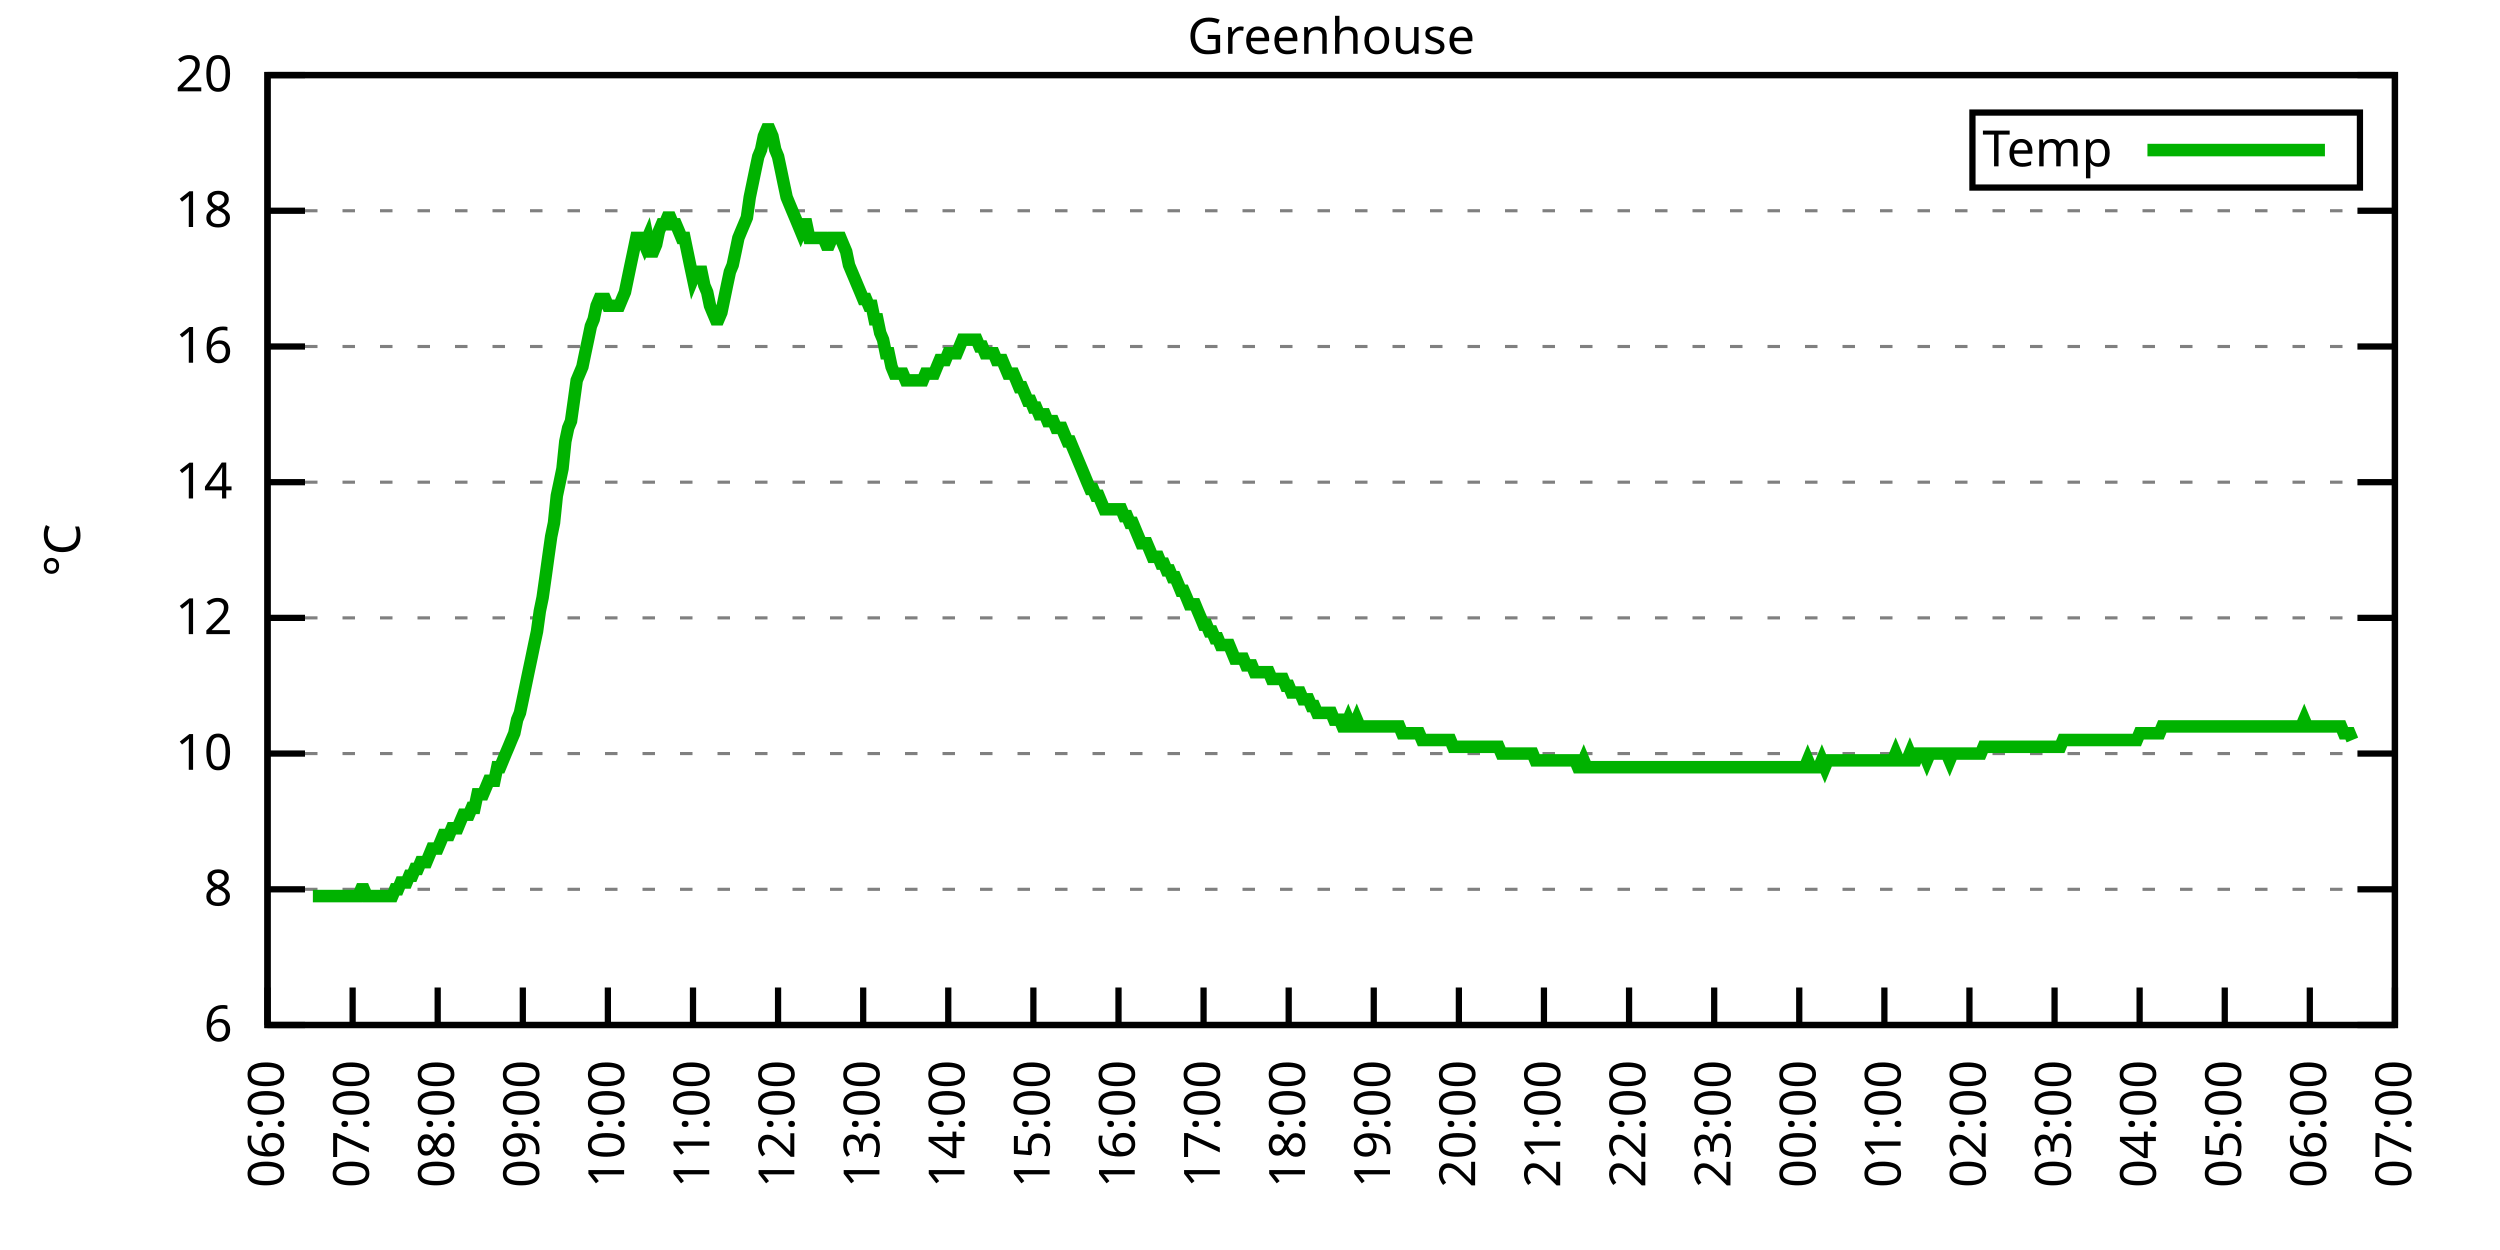
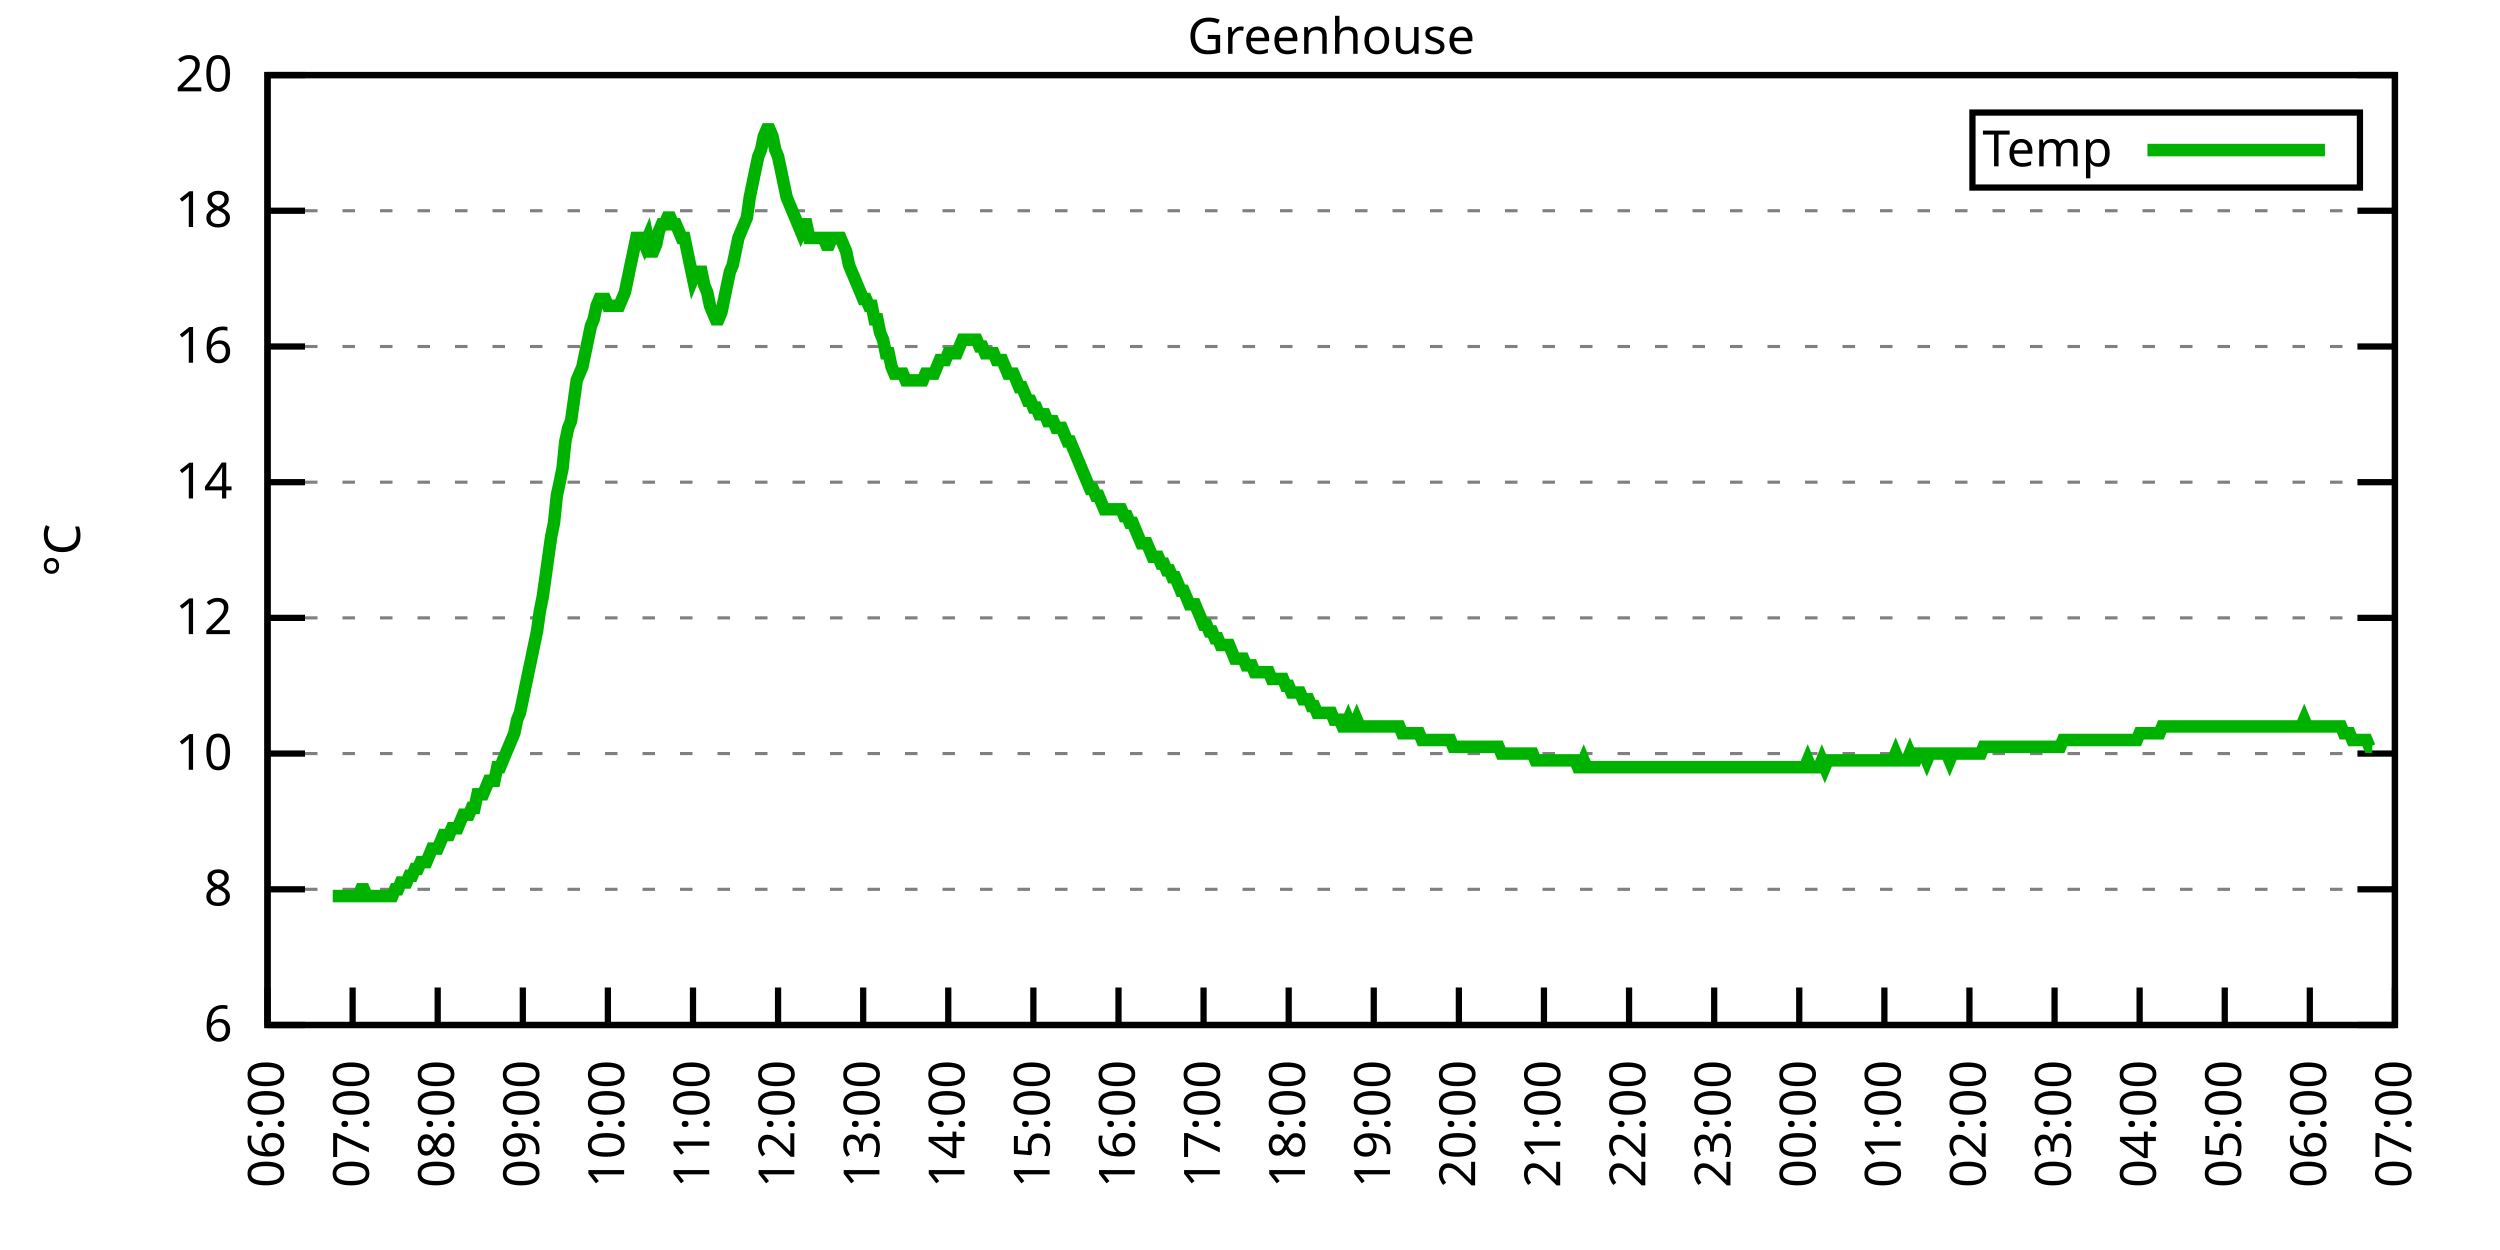
<svg xmlns="http://www.w3.org/2000/svg" xmlns:xlink="http://www.w3.org/1999/xlink" width="400" height="200" viewBox="0 0 400 200">
  <g id="gnuplot_canvas">
    <rect x="0" y="0" width="400" height="200" fill="none" />
    <defs>
      <circle id="gpDot" r="0.5" stroke-width="0.5" stroke="currentColor" />
      <path id="gpPt0" stroke-width="0.333" stroke="currentColor" d="M-1,0 h2 M0,-1 v2" />
      <path id="gpPt1" stroke-width="0.333" stroke="currentColor" d="M-1,-1 L1,1 M1,-1 L-1,1" />
      <path id="gpPt2" stroke-width="0.333" stroke="currentColor" d="M-1,0 L1,0 M0,-1 L0,1 M-1,-1 L1,1 M-1,1 L1,-1" />
      <rect id="gpPt3" stroke-width="0.333" stroke="currentColor" x="-1" y="-1" width="2" height="2" />
      <rect id="gpPt4" stroke-width="0.333" stroke="currentColor" fill="currentColor" x="-1" y="-1" width="2" height="2" />
      <circle id="gpPt5" stroke-width="0.333" stroke="currentColor" cx="0" cy="0" r="1" />
      <use xlink:href="#gpPt5" id="gpPt6" fill="currentColor" stroke="none" />
      <path id="gpPt7" stroke-width="0.333" stroke="currentColor" d="M0,-1.33 L-1.33,0.67 L1.33,0.67 z" />
      <use xlink:href="#gpPt7" id="gpPt8" fill="currentColor" stroke="none" />
      <use xlink:href="#gpPt7" id="gpPt9" stroke="currentColor" transform="rotate(180)" />
      <use xlink:href="#gpPt9" id="gpPt10" fill="currentColor" stroke="none" />
      <use xlink:href="#gpPt3" id="gpPt11" stroke="currentColor" transform="rotate(45)" />
      <use xlink:href="#gpPt11" id="gpPt12" fill="currentColor" stroke="none" />
      <path id="gpPt13" stroke-width="0.333" stroke="currentColor" d="M0,1.330 L1.265,0.411 L0.782,-1.067 L-0.782,-1.076 L-1.265,0.411 z" />
      <use xlink:href="#gpPt13" id="gpPt14" fill="currentColor" stroke="none" />
      <filter id="textbox" filterUnits="objectBoundingBox" x="0" y="0" height="1" width="1">
        <feFlood flood-color="white" flood-opacity="1" result="bgnd" />
        <feComposite in="SourceGraphic" in2="bgnd" operator="atop" />
      </filter>
      <filter id="greybox" filterUnits="objectBoundingBox" x="0" y="0" height="1" width="1">
        <feFlood flood-color="lightgrey" flood-opacity="1" result="grey" />
        <feComposite in="SourceGraphic" in2="grey" operator="atop" />
      </filter>
    </defs>
    <g fill="none" color="white" stroke="currentColor" stroke-width="1.00" stroke-linecap="butt" stroke-linejoin="miter">
</g>
    <g fill="none" color="black" stroke="currentColor" stroke-width="1.00" stroke-linecap="butt" stroke-linejoin="miter">
      <g stroke="none" shape-rendering="crispEdges">
        <polygon fill="rgb(255, 255, 255)" points="42.80,164.00 383.18,164.00 383.18,12.02 42.80,12.02 " />
      </g>
    </g>
    <g fill="none" color="black" stroke="currentColor" stroke-width="1.00" stroke-linecap="butt" stroke-linejoin="miter">
</g>
    <g fill="none" color="black" stroke="black" stroke-width="0.50" stroke-linecap="butt" stroke-linejoin="miter">
</g>
    <g fill="none" color="gray" stroke="currentColor" stroke-width="0.50" stroke-linecap="butt" stroke-linejoin="miter">
      <path stroke="gray" stroke-dasharray="2,4" class="gridline" d="M42.80,164.00 L383.19,164.00  " />
    </g>
    <g fill="none" color="gray" stroke="gray" stroke-width="1.00" stroke-linecap="butt" stroke-linejoin="miter">
</g>
    <g fill="none" color="black" stroke="currentColor" stroke-width="1.00" stroke-linecap="butt" stroke-linejoin="miter">
      <path stroke="black" d="M42.80,164.00 L48.80,164.00 M383.19,164.00 L377.19,164.00  " />
      <g transform="translate(37.20,166.60)" stroke="none" fill="black" font-family="Sans" font-size="8.00" text-anchor="end">
        <text>
          <tspan font-family="Sans"> 6</tspan>
        </text>
      </g>
    </g>
    <g fill="none" color="black" stroke="currentColor" stroke-width="1.00" stroke-linecap="butt" stroke-linejoin="miter">
</g>
    <g fill="none" color="black" stroke="black" stroke-width="0.50" stroke-linecap="butt" stroke-linejoin="miter">
</g>
    <g fill="none" color="gray" stroke="currentColor" stroke-width="0.50" stroke-linecap="butt" stroke-linejoin="miter">
      <path stroke="gray" stroke-dasharray="2,4" class="gridline" d="M42.80,142.29 L383.19,142.29  " />
    </g>
    <g fill="none" color="gray" stroke="gray" stroke-width="1.00" stroke-linecap="butt" stroke-linejoin="miter">
</g>
    <g fill="none" color="black" stroke="currentColor" stroke-width="1.00" stroke-linecap="butt" stroke-linejoin="miter">
      <path stroke="black" d="M42.80,142.29 L48.80,142.29 M383.19,142.29 L377.19,142.29  " />
      <g transform="translate(37.20,144.89)" stroke="none" fill="black" font-family="Sans" font-size="8.00" text-anchor="end">
        <text>
          <tspan font-family="Sans"> 8</tspan>
        </text>
      </g>
    </g>
    <g fill="none" color="black" stroke="currentColor" stroke-width="1.00" stroke-linecap="butt" stroke-linejoin="miter">
</g>
    <g fill="none" color="black" stroke="black" stroke-width="0.50" stroke-linecap="butt" stroke-linejoin="miter">
</g>
    <g fill="none" color="gray" stroke="currentColor" stroke-width="0.50" stroke-linecap="butt" stroke-linejoin="miter">
      <path stroke="gray" stroke-dasharray="2,4" class="gridline" d="M42.80,120.57 L383.19,120.57  " />
    </g>
    <g fill="none" color="gray" stroke="gray" stroke-width="1.00" stroke-linecap="butt" stroke-linejoin="miter">
</g>
    <g fill="none" color="black" stroke="currentColor" stroke-width="1.00" stroke-linecap="butt" stroke-linejoin="miter">
      <path stroke="black" d="M42.80,120.57 L48.80,120.57 M383.19,120.57 L377.19,120.57  " />
      <g transform="translate(37.20,123.17)" stroke="none" fill="black" font-family="Sans" font-size="8.00" text-anchor="end">
        <text>
          <tspan font-family="Sans"> 10</tspan>
        </text>
      </g>
    </g>
    <g fill="none" color="black" stroke="currentColor" stroke-width="1.00" stroke-linecap="butt" stroke-linejoin="miter">
</g>
    <g fill="none" color="black" stroke="black" stroke-width="0.50" stroke-linecap="butt" stroke-linejoin="miter">
</g>
    <g fill="none" color="gray" stroke="currentColor" stroke-width="0.50" stroke-linecap="butt" stroke-linejoin="miter">
      <path stroke="gray" stroke-dasharray="2,4" class="gridline" d="M42.80,98.86 L383.19,98.86  " />
    </g>
    <g fill="none" color="gray" stroke="gray" stroke-width="1.00" stroke-linecap="butt" stroke-linejoin="miter">
</g>
    <g fill="none" color="black" stroke="currentColor" stroke-width="1.00" stroke-linecap="butt" stroke-linejoin="miter">
      <path stroke="black" d="M42.80,98.86 L48.80,98.86 M383.19,98.86 L377.19,98.86  " />
      <g transform="translate(37.20,101.46)" stroke="none" fill="black" font-family="Sans" font-size="8.00" text-anchor="end">
        <text>
          <tspan font-family="Sans"> 12</tspan>
        </text>
      </g>
    </g>
    <g fill="none" color="black" stroke="currentColor" stroke-width="1.00" stroke-linecap="butt" stroke-linejoin="miter">
</g>
    <g fill="none" color="black" stroke="black" stroke-width="0.50" stroke-linecap="butt" stroke-linejoin="miter">
</g>
    <g fill="none" color="gray" stroke="currentColor" stroke-width="0.50" stroke-linecap="butt" stroke-linejoin="miter">
      <path stroke="gray" stroke-dasharray="2,4" class="gridline" d="M42.80,77.15 L383.19,77.15  " />
    </g>
    <g fill="none" color="gray" stroke="gray" stroke-width="1.00" stroke-linecap="butt" stroke-linejoin="miter">
</g>
    <g fill="none" color="black" stroke="currentColor" stroke-width="1.00" stroke-linecap="butt" stroke-linejoin="miter">
      <path stroke="black" d="M42.80,77.15 L48.80,77.15 M383.19,77.15 L377.19,77.15  " />
      <g transform="translate(37.20,79.75)" stroke="none" fill="black" font-family="Sans" font-size="8.00" text-anchor="end">
        <text>
          <tspan font-family="Sans"> 14</tspan>
        </text>
      </g>
    </g>
    <g fill="none" color="black" stroke="currentColor" stroke-width="1.00" stroke-linecap="butt" stroke-linejoin="miter">
</g>
    <g fill="none" color="black" stroke="black" stroke-width="0.50" stroke-linecap="butt" stroke-linejoin="miter">
</g>
    <g fill="none" color="gray" stroke="currentColor" stroke-width="0.50" stroke-linecap="butt" stroke-linejoin="miter">
      <path stroke="gray" stroke-dasharray="2,4" class="gridline" d="M42.80,55.44 L383.19,55.44  " />
    </g>
    <g fill="none" color="gray" stroke="gray" stroke-width="1.00" stroke-linecap="butt" stroke-linejoin="miter">
</g>
    <g fill="none" color="black" stroke="currentColor" stroke-width="1.00" stroke-linecap="butt" stroke-linejoin="miter">
      <path stroke="black" d="M42.80,55.44 L48.80,55.44 M383.19,55.44 L377.19,55.44  " />
      <g transform="translate(37.20,58.04)" stroke="none" fill="black" font-family="Sans" font-size="8.00" text-anchor="end">
        <text>
          <tspan font-family="Sans"> 16</tspan>
        </text>
      </g>
    </g>
    <g fill="none" color="black" stroke="currentColor" stroke-width="1.00" stroke-linecap="butt" stroke-linejoin="miter">
</g>
    <g fill="none" color="black" stroke="black" stroke-width="0.50" stroke-linecap="butt" stroke-linejoin="miter">
</g>
    <g fill="none" color="gray" stroke="currentColor" stroke-width="0.50" stroke-linecap="butt" stroke-linejoin="miter">
      <path stroke="gray" stroke-dasharray="2,4" class="gridline" d="M42.80,33.72 L383.19,33.72  " />
    </g>
    <g fill="none" color="gray" stroke="gray" stroke-width="1.00" stroke-linecap="butt" stroke-linejoin="miter">
</g>
    <g fill="none" color="black" stroke="currentColor" stroke-width="1.00" stroke-linecap="butt" stroke-linejoin="miter">
      <path stroke="black" d="M42.80,33.72 L48.80,33.72 M383.19,33.72 L377.19,33.72  " />
      <g transform="translate(37.20,36.32)" stroke="none" fill="black" font-family="Sans" font-size="8.00" text-anchor="end">
        <text>
          <tspan font-family="Sans"> 18</tspan>
        </text>
      </g>
    </g>
    <g fill="none" color="black" stroke="currentColor" stroke-width="1.00" stroke-linecap="butt" stroke-linejoin="miter">
</g>
    <g fill="none" color="black" stroke="black" stroke-width="0.50" stroke-linecap="butt" stroke-linejoin="miter">
</g>
    <g fill="none" color="gray" stroke="currentColor" stroke-width="0.50" stroke-linecap="butt" stroke-linejoin="miter">
      <path stroke="gray" stroke-dasharray="2,4" class="gridline" d="M42.80,12.01 L383.19,12.01  " />
    </g>
    <g fill="none" color="gray" stroke="gray" stroke-width="1.00" stroke-linecap="butt" stroke-linejoin="miter">
</g>
    <g fill="none" color="black" stroke="currentColor" stroke-width="1.00" stroke-linecap="butt" stroke-linejoin="miter">
      <path stroke="black" d="M42.80,12.01 L48.80,12.01 M383.19,12.01 L377.19,12.01  " />
      <g transform="translate(37.20,14.61)" stroke="none" fill="black" font-family="Sans" font-size="8.00" text-anchor="end">
        <text>
          <tspan font-family="Sans"> 20</tspan>
        </text>
      </g>
    </g>
    <g fill="none" color="black" stroke="currentColor" stroke-width="1.00" stroke-linecap="butt" stroke-linejoin="miter">
      <path stroke="black" d="M42.80,164.00 L42.80,158.00  " />
      <g transform="translate(45.40,169.60) rotate(270.00)" stroke="none" fill="black" font-family="Sans" font-size="8.00" text-anchor="end">
        <text>
          <tspan font-family="Sans">06:00</tspan>
        </text>
      </g>
    </g>
    <g fill="none" color="black" stroke="currentColor" stroke-width="1.00" stroke-linecap="butt" stroke-linejoin="miter">
      <path stroke="black" d="M56.42,164.00 L56.42,158.00  " />
      <g transform="translate(59.02,169.60) rotate(270.00)" stroke="none" fill="black" font-family="Sans" font-size="8.00" text-anchor="end">
        <text>
          <tspan font-family="Sans">07:00</tspan>
        </text>
      </g>
    </g>
    <g fill="none" color="black" stroke="currentColor" stroke-width="1.00" stroke-linecap="butt" stroke-linejoin="miter">
      <path stroke="black" d="M70.03,164.00 L70.03,158.00  " />
      <g transform="translate(72.63,169.60) rotate(270.00)" stroke="none" fill="black" font-family="Sans" font-size="8.00" text-anchor="end">
        <text>
          <tspan font-family="Sans">08:00</tspan>
        </text>
      </g>
    </g>
    <g fill="none" color="black" stroke="currentColor" stroke-width="1.00" stroke-linecap="butt" stroke-linejoin="miter">
      <path stroke="black" d="M83.65,164.00 L83.65,158.00  " />
      <g transform="translate(86.25,169.60) rotate(270.00)" stroke="none" fill="black" font-family="Sans" font-size="8.00" text-anchor="end">
        <text>
          <tspan font-family="Sans">09:00</tspan>
        </text>
      </g>
    </g>
    <g fill="none" color="black" stroke="currentColor" stroke-width="1.00" stroke-linecap="butt" stroke-linejoin="miter">
      <path stroke="black" d="M97.26,164.00 L97.26,158.00  " />
      <g transform="translate(99.86,169.60) rotate(270.00)" stroke="none" fill="black" font-family="Sans" font-size="8.00" text-anchor="end">
        <text>
          <tspan font-family="Sans">10:00</tspan>
        </text>
      </g>
    </g>
    <g fill="none" color="black" stroke="currentColor" stroke-width="1.00" stroke-linecap="butt" stroke-linejoin="miter">
      <path stroke="black" d="M110.88,164.00 L110.88,158.00  " />
      <g transform="translate(113.48,169.60) rotate(270.00)" stroke="none" fill="black" font-family="Sans" font-size="8.00" text-anchor="end">
        <text>
          <tspan font-family="Sans">11:00</tspan>
        </text>
      </g>
    </g>
    <g fill="none" color="black" stroke="currentColor" stroke-width="1.00" stroke-linecap="butt" stroke-linejoin="miter">
      <path stroke="black" d="M124.49,164.00 L124.49,158.00  " />
      <g transform="translate(127.09,169.60) rotate(270.00)" stroke="none" fill="black" font-family="Sans" font-size="8.00" text-anchor="end">
        <text>
          <tspan font-family="Sans">12:00</tspan>
        </text>
      </g>
    </g>
    <g fill="none" color="black" stroke="currentColor" stroke-width="1.00" stroke-linecap="butt" stroke-linejoin="miter">
      <path stroke="black" d="M138.11,164.00 L138.11,158.00  " />
      <g transform="translate(140.71,169.60) rotate(270.00)" stroke="none" fill="black" font-family="Sans" font-size="8.00" text-anchor="end">
        <text>
          <tspan font-family="Sans">13:00</tspan>
        </text>
      </g>
    </g>
    <g fill="none" color="black" stroke="currentColor" stroke-width="1.00" stroke-linecap="butt" stroke-linejoin="miter">
      <path stroke="black" d="M151.72,164.00 L151.72,158.00  " />
      <g transform="translate(154.32,169.60) rotate(270.00)" stroke="none" fill="black" font-family="Sans" font-size="8.00" text-anchor="end">
        <text>
          <tspan font-family="Sans">14:00</tspan>
        </text>
      </g>
    </g>
    <g fill="none" color="black" stroke="currentColor" stroke-width="1.00" stroke-linecap="butt" stroke-linejoin="miter">
      <path stroke="black" d="M165.34,164.00 L165.34,158.00  " />
      <g transform="translate(167.94,169.60) rotate(270.00)" stroke="none" fill="black" font-family="Sans" font-size="8.00" text-anchor="end">
        <text>
          <tspan font-family="Sans">15:00</tspan>
        </text>
      </g>
    </g>
    <g fill="none" color="black" stroke="currentColor" stroke-width="1.00" stroke-linecap="butt" stroke-linejoin="miter">
      <path stroke="black" d="M178.96,164.00 L178.96,158.00  " />
      <g transform="translate(181.56,169.60) rotate(270.00)" stroke="none" fill="black" font-family="Sans" font-size="8.00" text-anchor="end">
        <text>
          <tspan font-family="Sans">16:00</tspan>
        </text>
      </g>
    </g>
    <g fill="none" color="black" stroke="currentColor" stroke-width="1.00" stroke-linecap="butt" stroke-linejoin="miter">
      <path stroke="black" d="M192.57,164.00 L192.57,158.00  " />
      <g transform="translate(195.17,169.60) rotate(270.00)" stroke="none" fill="black" font-family="Sans" font-size="8.00" text-anchor="end">
        <text>
          <tspan font-family="Sans">17:00</tspan>
        </text>
      </g>
    </g>
    <g fill="none" color="black" stroke="currentColor" stroke-width="1.00" stroke-linecap="butt" stroke-linejoin="miter">
      <path stroke="black" d="M206.19,164.00 L206.19,158.00  " />
      <g transform="translate(208.79,169.60) rotate(270.00)" stroke="none" fill="black" font-family="Sans" font-size="8.00" text-anchor="end">
        <text>
          <tspan font-family="Sans">18:00</tspan>
        </text>
      </g>
    </g>
    <g fill="none" color="black" stroke="currentColor" stroke-width="1.00" stroke-linecap="butt" stroke-linejoin="miter">
      <path stroke="black" d="M219.80,164.00 L219.80,158.00  " />
      <g transform="translate(222.40,169.60) rotate(270.00)" stroke="none" fill="black" font-family="Sans" font-size="8.00" text-anchor="end">
        <text>
          <tspan font-family="Sans">19:00</tspan>
        </text>
      </g>
    </g>
    <g fill="none" color="black" stroke="currentColor" stroke-width="1.00" stroke-linecap="butt" stroke-linejoin="miter">
      <path stroke="black" d="M233.42,164.00 L233.42,158.00  " />
      <g transform="translate(236.02,169.60) rotate(270.00)" stroke="none" fill="black" font-family="Sans" font-size="8.00" text-anchor="end">
        <text>
          <tspan font-family="Sans">20:00</tspan>
        </text>
      </g>
    </g>
    <g fill="none" color="black" stroke="currentColor" stroke-width="1.00" stroke-linecap="butt" stroke-linejoin="miter">
      <path stroke="black" d="M247.03,164.00 L247.03,158.00  " />
      <g transform="translate(249.63,169.60) rotate(270.00)" stroke="none" fill="black" font-family="Sans" font-size="8.00" text-anchor="end">
        <text>
          <tspan font-family="Sans">21:00</tspan>
        </text>
      </g>
    </g>
    <g fill="none" color="black" stroke="currentColor" stroke-width="1.00" stroke-linecap="butt" stroke-linejoin="miter">
      <path stroke="black" d="M260.65,164.00 L260.65,158.00  " />
      <g transform="translate(263.25,169.60) rotate(270.00)" stroke="none" fill="black" font-family="Sans" font-size="8.00" text-anchor="end">
        <text>
          <tspan font-family="Sans">22:00</tspan>
        </text>
      </g>
    </g>
    <g fill="none" color="black" stroke="currentColor" stroke-width="1.00" stroke-linecap="butt" stroke-linejoin="miter">
      <path stroke="black" d="M274.27,164.00 L274.27,158.00  " />
      <g transform="translate(276.87,169.60) rotate(270.00)" stroke="none" fill="black" font-family="Sans" font-size="8.00" text-anchor="end">
        <text>
          <tspan font-family="Sans">23:00</tspan>
        </text>
      </g>
    </g>
    <g fill="none" color="black" stroke="currentColor" stroke-width="1.00" stroke-linecap="butt" stroke-linejoin="miter">
      <path stroke="black" d="M287.88,164.00 L287.88,158.00  " />
      <g transform="translate(290.48,169.60) rotate(270.00)" stroke="none" fill="black" font-family="Sans" font-size="8.00" text-anchor="end">
        <text>
          <tspan font-family="Sans">00:00</tspan>
        </text>
      </g>
    </g>
    <g fill="none" color="black" stroke="currentColor" stroke-width="1.00" stroke-linecap="butt" stroke-linejoin="miter">
      <path stroke="black" d="M301.50,164.00 L301.50,158.00  " />
      <g transform="translate(304.10,169.60) rotate(270.00)" stroke="none" fill="black" font-family="Sans" font-size="8.00" text-anchor="end">
        <text>
          <tspan font-family="Sans">01:00</tspan>
        </text>
      </g>
    </g>
    <g fill="none" color="black" stroke="currentColor" stroke-width="1.00" stroke-linecap="butt" stroke-linejoin="miter">
      <path stroke="black" d="M315.11,164.00 L315.11,158.00  " />
      <g transform="translate(317.71,169.60) rotate(270.00)" stroke="none" fill="black" font-family="Sans" font-size="8.00" text-anchor="end">
        <text>
          <tspan font-family="Sans">02:00</tspan>
        </text>
      </g>
    </g>
    <g fill="none" color="black" stroke="currentColor" stroke-width="1.00" stroke-linecap="butt" stroke-linejoin="miter">
      <path stroke="black" d="M328.73,164.00 L328.73,158.00  " />
      <g transform="translate(331.33,169.60) rotate(270.00)" stroke="none" fill="black" font-family="Sans" font-size="8.00" text-anchor="end">
        <text>
          <tspan font-family="Sans">03:00</tspan>
        </text>
      </g>
    </g>
    <g fill="none" color="black" stroke="currentColor" stroke-width="1.00" stroke-linecap="butt" stroke-linejoin="miter">
      <path stroke="black" d="M342.34,164.00 L342.34,158.00  " />
      <g transform="translate(344.94,169.60) rotate(270.00)" stroke="none" fill="black" font-family="Sans" font-size="8.00" text-anchor="end">
        <text>
          <tspan font-family="Sans">04:00</tspan>
        </text>
      </g>
    </g>
    <g fill="none" color="black" stroke="currentColor" stroke-width="1.00" stroke-linecap="butt" stroke-linejoin="miter">
      <path stroke="black" d="M355.96,164.00 L355.96,158.00  " />
      <g transform="translate(358.56,169.60) rotate(270.00)" stroke="none" fill="black" font-family="Sans" font-size="8.00" text-anchor="end">
        <text>
          <tspan font-family="Sans">05:00</tspan>
        </text>
      </g>
    </g>
    <g fill="none" color="black" stroke="currentColor" stroke-width="1.00" stroke-linecap="butt" stroke-linejoin="miter">
      <path stroke="black" d="M369.57,164.00 L369.57,158.00  " />
      <g transform="translate(372.17,169.60) rotate(270.00)" stroke="none" fill="black" font-family="Sans" font-size="8.00" text-anchor="end">
        <text>
          <tspan font-family="Sans">06:00</tspan>
        </text>
      </g>
    </g>
    <g fill="none" color="black" stroke="currentColor" stroke-width="1.00" stroke-linecap="butt" stroke-linejoin="miter">
      <path stroke="black" d="M383.19,164.00 L383.19,158.00  " />
      <g transform="translate(385.79,169.60) rotate(270.00)" stroke="none" fill="black" font-family="Sans" font-size="8.00" text-anchor="end">
        <text>
          <tspan font-family="Sans">07:00</tspan>
        </text>
      </g>
    </g>
    <g fill="none" color="black" stroke="currentColor" stroke-width="1.00" stroke-linecap="butt" stroke-linejoin="miter">
</g>
    <g fill="none" color="black" stroke="currentColor" stroke-width="1.00" stroke-linecap="butt" stroke-linejoin="miter">
      <path stroke="black" d="M42.80,12.01 L42.80,164.00 L383.19,164.00 L383.19,12.01 L42.80,12.01 Z  " />
    </g>
    <g fill="none" color="black" stroke="currentColor" stroke-width="1.00" stroke-linecap="butt" stroke-linejoin="miter">
</g>
    <g fill="none" color="black" stroke="currentColor" stroke-width="1.00" stroke-linecap="butt" stroke-linejoin="miter">
      <path stroke="black" d="M315.59,30.01 L315.59,18.01 L377.59,18.01 L377.59,30.01 L315.59,30.01 Z  " />
    </g>
    <g id="Greenhouse_plot_1">
      <g fill="none" color="white" stroke="black" stroke-width="2.00" stroke-linecap="butt" stroke-linejoin="miter">
</g>
      <g fill="none" color="black" stroke="currentColor" stroke-width="2.00" stroke-linecap="butt" stroke-linejoin="miter">
        <g transform="translate(337.99,26.61)" stroke="none" fill="black" font-family="Sans" font-size="8.00" text-anchor="end">
          <text>
            <tspan font-family="Sans">Temp</tspan>
          </text>
        </g>
      </g>
      <g fill="none" color="black" stroke="currentColor" stroke-width="2.00" stroke-linecap="butt" stroke-linejoin="miter">
-         <path stroke="rgb(  0, 178,   0)" d="M343.59,24.01 L371.99,24.01 M50.06,143.37 L50.52,143.37 L50.97,143.37 L51.42,143.37 L51.88,143.37 L52.33,143.37   L52.78,143.37 L53.24,143.37 L53.69,143.37 L54.15,143.37 L54.60,143.37 L55.05,143.37 L55.51,143.37 L55.96,143.37   L56.42,143.37 L56.87,143.37 L57.32,143.37 L57.78,142.29 L58.23,142.29 L58.68,143.37 L59.14,143.37 L59.59,143.37   L60.05,143.37 L60.50,143.37 L60.95,143.37 L61.41,143.37 L61.86,143.37 L62.32,143.37 L62.77,143.37 L63.22,142.29   L63.68,142.29 L64.13,141.20 L64.58,141.20 L65.04,141.20 L65.49,140.12 L65.95,140.12 L66.40,139.03 L66.85,139.03   L67.31,137.94 L67.76,137.94 L68.22,137.94 L68.67,136.86 L69.12,135.77 L69.58,135.77 L70.03,135.77 L70.49,134.69   L70.94,133.60 L71.39,133.60 L71.85,133.60 L72.30,132.52 L72.75,132.52 L73.21,132.52 L73.66,131.43 L74.12,130.35   L74.57,130.35 L75.02,130.35 L75.48,129.26 L75.93,129.26 L76.39,127.09 L76.84,127.09 L77.29,127.09 L77.75,126.00   L78.20,124.92 L78.65,124.92 L79.11,124.92 L79.56,122.75 L80.02,122.75 L80.47,121.66 L80.92,120.57 L81.38,119.49   L81.83,118.40 L82.29,117.32 L82.74,115.15 L83.19,114.06 L83.65,111.89 L84.10,109.72 L84.55,107.55 L85.01,105.38   L85.46,103.20 L85.92,101.03 L86.37,97.78 L86.82,95.60 L87.28,92.35 L87.73,89.09 L88.19,85.83 L88.64,83.66   L89.09,79.32 L89.55,77.15 L90.00,74.98 L90.45,70.63 L90.91,68.46 L91.36,67.38 L91.82,64.12 L92.27,60.86   L92.72,59.78 L93.18,58.69 L93.63,56.52 L94.09,54.35 L94.54,52.18 L94.99,51.09 L95.45,48.92 L95.90,47.84   L96.35,47.84 L96.81,47.84 L97.26,48.92 L97.72,48.92 L98.17,48.92 L98.62,48.92 L99.08,48.92 L99.53,47.84   L99.99,46.75 L100.44,44.58 L100.89,42.41 L101.35,40.24 L101.80,38.07 L102.25,38.07 L102.71,38.07 L103.16,39.15   L103.62,38.07 L104.07,40.24 L104.52,40.24 L104.98,39.15 L105.43,36.98 L105.89,35.89 L106.34,35.89 L106.79,34.81   L107.25,34.81 L107.70,35.89 L108.15,35.89 L108.61,36.98 L109.06,38.07 L109.52,38.07 L109.97,40.24 L110.42,42.41   L110.88,44.58 L111.33,43.49 L111.79,43.49 L112.24,43.49 L112.69,45.66 L113.15,46.75 L113.60,48.92 L114.05,50.01   L114.51,51.09 L114.96,51.09 L115.42,50.01 L115.87,47.84 L116.32,45.66 L116.78,43.49 L117.23,42.41 L117.69,40.24   L118.14,38.07 L118.59,36.98 L119.05,35.89 L119.50,34.81 L119.96,31.55 L120.41,29.38 L120.86,27.21 L121.32,25.04   L121.77,23.95 L122.22,21.78 L122.68,20.70 L123.13,20.70 L123.59,21.78 L124.04,23.95 L124.49,25.04 L124.95,27.21   L125.40,29.38 L125.86,31.55 L126.31,32.64 L126.76,33.72 L127.22,34.81 L127.67,35.89 L128.12,36.98 L128.58,35.89   L129.03,35.89 L129.49,38.07 L129.94,38.07 L130.39,38.07 L130.85,38.07 L131.30,38.07 L131.76,38.07 L132.21,39.15   L132.66,39.15 L133.12,38.07 L133.57,38.07 L134.02,38.07 L134.48,38.07 L134.93,39.15 L135.39,40.24 L135.84,42.41   L136.29,43.49 L136.75,44.58 L137.20,45.66 L137.66,46.75 L138.11,47.84 L138.56,47.84 L139.02,48.92 L139.47,48.92   L139.92,51.09 L140.38,51.09 L140.83,53.26 L141.29,54.35 L141.74,56.52 L142.19,56.52 L142.65,58.69 L143.10,59.78   L143.56,59.78 L144.01,59.78 L144.46,59.78 L144.92,60.86 L145.37,60.86 L145.82,60.86 L146.28,60.86 L146.73,60.86   L147.19,60.86 L147.64,60.86 L148.09,59.78 L148.55,59.78 L149.00,59.78 L149.46,59.78 L149.91,58.69 L150.36,57.61   L150.82,57.61 L151.27,57.61 L151.72,56.52 L152.18,56.52 L152.63,56.52 L153.09,56.52 L153.54,55.44 L153.99,54.35   L154.45,54.35 L154.90,54.35 L155.36,54.35 L155.81,54.35 L156.26,54.35 L156.72,55.44 L157.17,55.44 L157.62,56.52   L158.08,56.52 L158.53,56.52 L158.99,56.52 L159.44,57.61 L159.89,57.61 L160.35,57.61 L160.80,58.69 L161.26,59.78   L161.71,59.78 L162.16,59.78 L162.62,60.86 L163.07,61.95 L163.52,61.95 L163.98,63.04 L164.43,64.12 L164.89,64.12   L165.34,65.21 L165.79,65.21 L166.25,66.29 L166.70,66.29 L167.16,66.29 L167.61,67.38 L168.06,67.38 L168.52,67.38   L168.97,68.46 L169.43,68.46 L169.88,68.46 L170.33,69.55 L170.79,70.63 L171.24,70.63 L171.69,71.72 L172.15,72.81   L172.60,73.89 L173.06,74.98 L173.51,76.06 L173.96,77.15 L174.42,78.23 L174.87,78.23 L175.33,79.32 L175.78,79.32   L176.23,80.41 L176.69,81.49 L177.14,81.49 L177.59,81.49 L178.05,81.49 L178.50,81.49 L178.96,81.49 L179.41,81.49   L179.86,82.58 L180.32,82.58 L180.77,83.66 L181.23,83.66 L181.68,84.75 L182.13,85.83 L182.59,86.92 L183.04,86.92   L183.49,86.92 L183.95,88.00 L184.40,89.09 L184.86,89.09 L185.31,89.09 L185.76,90.18 L186.22,90.18 L186.67,91.26   L187.13,91.26 L187.58,92.35 L188.03,92.35 L188.49,93.43 L188.94,94.52 L189.39,94.52 L189.85,95.60 L190.30,96.69   L190.76,96.69 L191.21,96.69 L191.66,97.78 L192.12,98.86 L192.57,99.95 L193.03,99.95 L193.48,101.03 L193.93,101.03   L194.39,102.12 L194.84,102.12 L195.29,103.20 L195.75,103.20 L196.20,103.20 L196.66,103.20 L197.11,104.29 L197.56,105.38   L198.02,105.38 L198.47,105.38 L198.93,105.38 L199.38,106.46 L199.83,106.46 L200.29,106.46 L200.74,107.55 L201.19,107.55   L201.65,107.55 L202.10,107.55 L202.56,107.55 L203.01,107.55 L203.46,108.63 L203.92,108.63 L204.37,108.63 L204.83,108.63   L205.28,108.63 L205.73,109.72 L206.19,109.72 L206.64,110.80 L207.09,110.80 L207.55,110.80 L208.00,110.80 L208.46,111.89   L208.91,111.89 L209.36,111.89 L209.82,112.97 L210.27,112.97 L210.73,114.06 L211.18,114.06 L211.63,114.06 L212.09,114.06   L212.54,114.06 L213.00,114.06 L213.45,115.15 L213.90,115.15 L214.36,115.15 L214.81,116.23 L215.26,116.23 L215.72,115.15   L216.17,116.23 L216.63,116.23 L217.08,115.15 L217.53,116.23 L217.99,116.23 L218.44,116.23 L218.90,116.23 L219.35,116.23   L219.80,116.23 L220.26,116.23 L220.71,116.23 L221.16,116.23 L221.62,116.23 L222.07,116.23 L222.53,116.23 L222.98,116.23   L223.43,116.23 L223.89,116.23 L224.34,117.32 L224.80,117.32 L225.25,117.32 L225.70,117.32 L226.16,117.32 L226.61,117.32   L227.06,117.32 L227.52,118.40 L227.97,118.40 L228.43,118.40 L228.88,118.40 L229.33,118.40 L229.79,118.40 L230.24,118.40   L230.70,118.40 L231.15,118.40 L231.60,118.40 L232.06,118.40 L232.51,119.49 L232.96,119.49 L233.42,119.49 L233.87,119.49   L234.33,119.49 L234.78,119.49 L235.23,119.49 L235.69,119.49 L236.14,119.49 L236.60,119.49 L237.05,119.49 L237.50,119.49   L237.96,119.49 L238.41,119.49 L238.86,119.49 L239.32,119.49 L239.77,119.49 L240.23,120.57 L240.68,120.57 L241.13,120.57   L241.59,120.57 L242.04,120.57 L242.50,120.57 L242.95,120.57 L243.40,120.57 L243.86,120.57 L244.31,120.57 L244.76,120.57   L245.22,120.57 L245.67,121.66 L246.13,121.66 L246.58,121.66 L247.03,121.66 L247.49,121.66 L247.94,121.66 L248.40,121.66   L248.85,121.66 L249.30,121.66 L249.76,121.66 L250.21,121.66 L250.66,121.66 L251.12,121.66 L251.57,121.66 L252.03,121.66   L252.48,122.75 L252.93,122.75 L253.39,121.66 L253.84,122.75 L254.30,122.75 L254.75,122.75 L255.20,122.75 L255.66,122.75   L256.11,122.75 L256.56,122.75 L257.02,122.75 L257.47,122.75 L257.93,122.75 L258.38,122.75 L258.83,122.75 L259.29,122.75   L259.74,122.75 L260.20,122.75 L260.65,122.75 L261.10,122.75 L261.56,122.75 L262.01,122.75 L262.47,122.75 L262.92,122.75   L263.37,122.75 L263.83,122.75 L264.28,122.75 L264.73,122.75 L265.19,122.75 L265.64,122.75 L266.10,122.75 L266.55,122.75   L267.00,122.75 L267.46,122.75 L267.91,122.75 L268.37,122.75 L268.82,122.75 L269.27,122.75 L269.73,122.75 L270.18,122.75   L270.63,122.75 L271.09,122.75 L271.54,122.75 L272.00,122.75 L272.45,122.75 L272.90,122.75 L273.36,122.75 L273.81,122.75   L274.27,122.75 L274.72,122.75 L275.17,122.75 L275.63,122.75 L276.08,122.75 L276.53,122.75 L276.99,122.75 L277.44,122.75   L277.90,122.75 L278.35,122.75 L278.80,122.75 L279.26,122.75 L279.71,122.75 L280.17,122.75 L280.62,122.75 L281.07,122.75   L281.53,122.75 L281.98,122.75 L282.43,122.75 L282.89,122.75 L283.34,122.75 L283.80,122.75 L284.25,122.75 L284.70,122.75   L285.16,122.75 L285.61,122.75 L286.07,122.75 L286.52,122.75 L286.97,122.75 L287.43,122.75 L287.88,122.75 L288.33,122.75   L288.79,122.75 L289.24,121.66 L289.70,122.75 L290.15,122.75 L290.60,122.75 L291.06,122.75 L291.51,121.66 L291.97,122.75   L292.42,121.66 L292.87,121.66 L293.33,121.66 L293.78,121.66 L294.23,121.66 L294.69,121.66 L295.14,121.66 L295.60,121.66   L296.05,121.66 L296.50,121.66 L296.96,121.66 L297.41,121.66 L297.87,121.66 L298.32,121.66 L298.77,121.66 L299.23,121.66   L299.68,121.66 L300.13,121.66 L300.59,121.66 L301.04,121.66 L301.50,121.66 L301.95,121.66 L302.40,121.66 L302.86,121.66   L303.31,120.57 L303.77,121.66 L304.22,121.66 L304.67,121.66 L305.13,121.66 L305.58,120.57 L306.03,121.66 L306.49,121.66   L306.94,120.57 L307.40,120.57 L307.85,120.57 L308.30,121.66 L308.76,120.57 L309.21,120.57 L309.67,120.57 L310.12,120.57   L310.57,120.57 L311.03,120.57 L311.48,120.57 L311.94,121.66 L312.39,120.57 L312.84,120.57 L313.30,120.57 L313.75,120.57   L314.20,120.57 L314.66,120.57 L315.11,120.57 L315.57,120.57 L316.02,120.57 L316.47,120.57 L316.93,120.57 L317.38,119.49   L317.84,119.49 L318.29,119.49 L318.74,119.49 L319.20,119.49 L319.65,119.49 L320.10,119.49 L320.56,119.49 L321.01,119.49   L321.47,119.49 L321.92,119.49 L322.37,119.49 L322.83,119.49 L323.28,119.49 L323.74,119.49 L324.19,119.49 L324.64,119.49   L325.10,119.49 L325.55,119.49 L326.00,119.49 L326.46,119.49 L326.91,119.49 L327.37,119.49 L327.82,119.49 L328.27,119.49   L328.73,119.49 L329.18,119.49 L329.64,119.49 L330.09,118.40 L330.54,118.40 L331.00,118.40 L331.45,118.40 L331.90,118.40   L332.36,118.40 L332.81,118.40 L333.27,118.40 L333.72,118.40 L334.17,118.40 L334.63,118.40 L335.08,118.40 L335.54,118.40   L335.99,118.40 L336.44,118.40 L336.90,118.40 L337.35,118.40 L337.80,118.40 L338.26,118.40 L338.71,118.40 L339.17,118.40   L339.62,118.40 L340.07,118.40 L340.53,118.40 L340.98,118.40 L341.44,118.40 L341.89,118.40 L342.34,117.32 L342.80,117.32   L343.25,117.32 L343.70,117.32 L344.16,117.32 L344.61,117.32 L345.07,117.32 L345.52,117.32 L345.97,116.23 L346.43,116.23   L346.88,116.23 L347.34,116.23 L347.79,116.23 L348.24,116.23 L348.70,116.23 L349.15,116.23 L349.60,116.23 L350.06,116.23   L350.51,116.23 L350.97,116.23 L351.42,116.23 L351.87,116.23 L352.33,116.23 L352.78,116.23 L353.24,116.23 L353.69,116.23   L354.14,116.23 L354.60,116.23 L355.05,116.23 L355.50,116.23 L355.96,116.23 L356.41,116.23 L356.87,116.23 L357.32,116.23   L357.77,116.23 L358.23,116.23 L358.68,116.23 L359.14,116.23 L359.59,116.23 L360.04,116.23 L360.50,116.23 L360.95,116.23   L361.41,116.23 L361.86,116.23 L362.31,116.23 L362.77,116.23 L363.22,116.23 L363.67,116.23 L364.13,116.23 L364.58,116.23   L365.04,116.23 L365.49,116.23 L365.94,116.23 L366.40,116.23 L366.85,116.23 L367.31,116.23 L367.76,116.23 L368.21,116.23   L368.67,115.15 L369.12,116.23 L369.57,116.23 L370.03,116.23 L370.48,116.23 L370.94,116.23 L371.39,116.23 L371.84,116.23   L372.30,116.23 L372.75,116.23 L373.21,116.23 L373.66,116.23 L374.11,116.23 L374.57,116.23 L375.02,117.32 L375.47,117.32   L375.93,117.32 L376.38,118.40  " />
+         <path stroke="rgb(  0, 178,   0)" d="M343.59,24.01 L371.99,24.01 M53.24,143.37 L53.69,143.37 L54.15,143.37 L54.60,143.37 L55.05,143.37 L55.51,143.37   L55.96,143.37 L56.42,143.37 L56.87,143.37 L57.32,143.37 L57.78,142.29 L58.23,142.29 L58.68,143.37 L59.14,143.37   L59.59,143.37 L60.05,143.37 L60.50,143.37 L60.95,143.37 L61.41,143.37 L61.86,143.37 L62.32,143.37 L62.77,143.37   L63.22,142.29 L63.68,142.29 L64.13,141.20 L64.58,141.20 L65.04,141.20 L65.49,140.12 L65.95,140.12 L66.40,139.03   L66.85,139.03 L67.31,137.94 L67.76,137.94 L68.22,137.94 L68.67,136.86 L69.12,135.77 L69.58,135.77 L70.03,135.77   L70.49,134.69 L70.94,133.60 L71.39,133.60 L71.85,133.60 L72.30,132.52 L72.75,132.52 L73.21,132.52 L73.66,131.43   L74.12,130.35 L74.57,130.35 L75.02,130.35 L75.48,129.26 L75.93,129.26 L76.39,127.09 L76.84,127.09 L77.29,127.09   L77.75,126.00 L78.20,124.92 L78.65,124.92 L79.11,124.92 L79.56,122.75 L80.02,122.75 L80.47,121.66 L80.92,120.57   L81.38,119.49 L81.83,118.40 L82.29,117.32 L82.74,115.15 L83.19,114.06 L83.65,111.89 L84.10,109.72 L84.55,107.55   L85.01,105.38 L85.46,103.20 L85.92,101.03 L86.37,97.78 L86.82,95.60 L87.28,92.35 L87.73,89.09 L88.19,85.83   L88.64,83.66 L89.09,79.32 L89.55,77.15 L90.00,74.98 L90.45,70.63 L90.91,68.46 L91.36,67.38 L91.82,64.12   L92.27,60.86 L92.72,59.78 L93.18,58.69 L93.63,56.52 L94.09,54.35 L94.54,52.18 L94.99,51.09 L95.45,48.92   L95.90,47.84 L96.35,47.84 L96.81,47.84 L97.26,48.92 L97.72,48.92 L98.17,48.92 L98.62,48.92 L99.08,48.92   L99.53,47.84 L99.99,46.75 L100.44,44.58 L100.89,42.41 L101.35,40.24 L101.80,38.07 L102.25,38.07 L102.71,38.07   L103.16,39.15 L103.62,38.07 L104.07,40.24 L104.52,40.24 L104.98,39.15 L105.43,36.98 L105.89,35.89 L106.34,35.89   L106.79,34.81 L107.25,34.81 L107.70,35.89 L108.15,35.89 L108.61,36.98 L109.06,38.07 L109.52,38.07 L109.97,40.24   L110.42,42.41 L110.88,44.58 L111.33,43.49 L111.79,43.49 L112.24,43.49 L112.69,45.66 L113.15,46.75 L113.60,48.92   L114.05,50.01 L114.51,51.09 L114.96,51.09 L115.42,50.01 L115.87,47.84 L116.32,45.66 L116.78,43.49 L117.23,42.41   L117.69,40.24 L118.14,38.07 L118.59,36.98 L119.05,35.89 L119.50,34.81 L119.96,31.55 L120.41,29.38 L120.86,27.21   L121.32,25.04 L121.77,23.95 L122.22,21.78 L122.68,20.70 L123.13,20.70 L123.59,21.78 L124.04,23.95 L124.49,25.04   L124.95,27.21 L125.40,29.38 L125.86,31.55 L126.31,32.64 L126.76,33.72 L127.22,34.81 L127.67,35.89 L128.12,36.98   L128.58,35.89 L129.03,35.89 L129.49,38.07 L129.94,38.07 L130.39,38.07 L130.85,38.07 L131.30,38.07 L131.76,38.07   L132.21,39.15 L132.66,39.15 L133.12,38.07 L133.57,38.07 L134.02,38.07 L134.48,38.07 L134.93,39.15 L135.39,40.24   L135.84,42.41 L136.29,43.49 L136.75,44.58 L137.20,45.66 L137.66,46.75 L138.11,47.84 L138.56,47.84 L139.02,48.92   L139.47,48.92 L139.92,51.09 L140.38,51.09 L140.83,53.26 L141.29,54.35 L141.74,56.52 L142.19,56.52 L142.65,58.69   L143.10,59.78 L143.56,59.78 L144.01,59.78 L144.46,59.78 L144.92,60.86 L145.37,60.86 L145.82,60.86 L146.28,60.86   L146.73,60.86 L147.19,60.86 L147.64,60.86 L148.09,59.78 L148.55,59.78 L149.00,59.78 L149.46,59.78 L149.91,58.69   L150.36,57.61 L150.82,57.61 L151.27,57.61 L151.72,56.52 L152.18,56.52 L152.63,56.52 L153.09,56.52 L153.54,55.44   L153.99,54.35 L154.45,54.35 L154.90,54.35 L155.36,54.35 L155.81,54.35 L156.26,54.35 L156.72,55.44 L157.17,55.44   L157.62,56.52 L158.08,56.52 L158.53,56.52 L158.99,56.52 L159.44,57.61 L159.89,57.61 L160.35,57.61 L160.80,58.69   L161.26,59.78 L161.71,59.78 L162.16,59.78 L162.62,60.86 L163.07,61.95 L163.52,61.95 L163.98,63.04 L164.43,64.12   L164.89,64.12 L165.34,65.21 L165.79,65.21 L166.25,66.29 L166.70,66.29 L167.16,66.29 L167.61,67.38 L168.06,67.38   L168.52,67.38 L168.97,68.46 L169.43,68.46 L169.88,68.46 L170.33,69.55 L170.79,70.63 L171.24,70.63 L171.69,71.72   L172.15,72.81 L172.60,73.89 L173.06,74.98 L173.51,76.06 L173.96,77.15 L174.42,78.23 L174.87,78.23 L175.33,79.32   L175.78,79.32 L176.23,80.41 L176.69,81.49 L177.14,81.49 L177.59,81.49 L178.05,81.49 L178.50,81.49 L178.96,81.49   L179.41,81.49 L179.86,82.58 L180.32,82.58 L180.77,83.66 L181.23,83.66 L181.68,84.75 L182.13,85.83 L182.59,86.92   L183.04,86.92 L183.49,86.92 L183.95,88.00 L184.40,89.09 L184.86,89.09 L185.31,89.09 L185.76,90.18 L186.22,90.18   L186.67,91.26 L187.13,91.26 L187.58,92.35 L188.03,92.35 L188.49,93.43 L188.94,94.52 L189.39,94.52 L189.85,95.60   L190.30,96.69 L190.76,96.69 L191.21,96.69 L191.66,97.78 L192.12,98.86 L192.57,99.95 L193.03,99.95 L193.48,101.03   L193.93,101.03 L194.39,102.12 L194.84,102.12 L195.29,103.20 L195.75,103.20 L196.20,103.20 L196.66,103.20 L197.11,104.29   L197.56,105.38 L198.02,105.38 L198.47,105.38 L198.93,105.38 L199.38,106.46 L199.83,106.46 L200.29,106.46 L200.74,107.55   L201.19,107.55 L201.65,107.55 L202.10,107.55 L202.56,107.55 L203.01,107.55 L203.46,108.63 L203.92,108.63 L204.37,108.63   L204.83,108.63 L205.28,108.63 L205.73,109.72 L206.19,109.72 L206.64,110.80 L207.09,110.80 L207.55,110.80 L208.00,110.80   L208.46,111.89 L208.91,111.89 L209.36,111.89 L209.82,112.97 L210.27,112.97 L210.73,114.06 L211.18,114.06 L211.63,114.06   L212.09,114.06 L212.54,114.06 L213.00,114.06 L213.45,115.15 L213.90,115.15 L214.36,115.15 L214.81,116.23 L215.26,116.23   L215.72,115.15 L216.17,116.23 L216.63,116.23 L217.08,115.15 L217.53,116.23 L217.99,116.23 L218.44,116.23 L218.90,116.23   L219.35,116.23 L219.80,116.23 L220.26,116.23 L220.71,116.23 L221.16,116.23 L221.62,116.23 L222.07,116.23 L222.53,116.23   L222.98,116.23 L223.43,116.23 L223.89,116.23 L224.34,117.32 L224.80,117.32 L225.25,117.32 L225.70,117.32 L226.16,117.32   L226.61,117.32 L227.06,117.32 L227.52,118.40 L227.97,118.40 L228.43,118.40 L228.88,118.40 L229.33,118.40 L229.79,118.40   L230.24,118.40 L230.70,118.40 L231.15,118.40 L231.60,118.40 L232.06,118.40 L232.51,119.49 L232.96,119.49 L233.42,119.49   L233.87,119.49 L234.33,119.49 L234.78,119.49 L235.23,119.49 L235.69,119.49 L236.14,119.49 L236.60,119.49 L237.05,119.49   L237.50,119.49 L237.96,119.49 L238.41,119.49 L238.86,119.49 L239.32,119.49 L239.77,119.49 L240.23,120.57 L240.68,120.57   L241.13,120.57 L241.59,120.57 L242.04,120.57 L242.50,120.57 L242.95,120.57 L243.40,120.57 L243.86,120.57 L244.31,120.57   L244.76,120.57 L245.22,120.57 L245.67,121.66 L246.13,121.66 L246.58,121.66 L247.03,121.66 L247.49,121.66 L247.94,121.66   L248.40,121.66 L248.85,121.66 L249.30,121.66 L249.76,121.66 L250.21,121.66 L250.66,121.66 L251.12,121.66 L251.57,121.66   L252.03,121.66 L252.48,122.75 L252.93,122.75 L253.39,121.66 L253.84,122.75 L254.30,122.75 L254.75,122.75 L255.20,122.75   L255.66,122.75 L256.11,122.75 L256.56,122.75 L257.02,122.75 L257.47,122.75 L257.93,122.75 L258.38,122.75 L258.83,122.75   L259.29,122.75 L259.74,122.75 L260.20,122.75 L260.65,122.75 L261.10,122.75 L261.56,122.75 L262.01,122.75 L262.47,122.75   L262.92,122.75 L263.37,122.75 L263.83,122.75 L264.28,122.75 L264.73,122.75 L265.19,122.75 L265.64,122.75 L266.10,122.75   L266.55,122.75 L267.00,122.75 L267.46,122.75 L267.91,122.75 L268.37,122.75 L268.82,122.75 L269.27,122.75 L269.73,122.75   L270.18,122.75 L270.63,122.75 L271.09,122.75 L271.54,122.75 L272.00,122.75 L272.45,122.75 L272.90,122.75 L273.36,122.75   L273.81,122.75 L274.27,122.75 L274.72,122.75 L275.17,122.75 L275.63,122.75 L276.08,122.75 L276.53,122.75 L276.99,122.75   L277.44,122.75 L277.90,122.75 L278.35,122.75 L278.80,122.75 L279.26,122.75 L279.71,122.75 L280.17,122.75 L280.62,122.75   L281.07,122.75 L281.53,122.75 L281.98,122.75 L282.43,122.75 L282.89,122.75 L283.34,122.75 L283.80,122.75 L284.25,122.75   L284.70,122.75 L285.16,122.75 L285.61,122.75 L286.07,122.75 L286.52,122.75 L286.97,122.75 L287.43,122.75 L287.88,122.75   L288.33,122.75 L288.79,122.75 L289.24,121.66 L289.70,122.75 L290.15,122.75 L290.60,122.75 L291.06,122.75 L291.51,121.66   L291.97,122.75 L292.42,121.66 L292.87,121.66 L293.33,121.66 L293.78,121.66 L294.23,121.66 L294.69,121.66 L295.14,121.66   L295.60,121.66 L296.05,121.66 L296.50,121.66 L296.96,121.66 L297.41,121.66 L297.87,121.66 L298.32,121.66 L298.77,121.66   L299.23,121.66 L299.68,121.66 L300.13,121.66 L300.59,121.66 L301.04,121.66 L301.50,121.66 L301.95,121.66 L302.40,121.66   L302.86,121.66 L303.31,120.57 L303.77,121.66 L304.22,121.66 L304.67,121.66 L305.13,121.66 L305.58,120.57 L306.03,121.66   L306.49,121.66 L306.94,120.57 L307.40,120.57 L307.85,120.57 L308.30,121.66 L308.76,120.57 L309.21,120.57 L309.67,120.57   L310.12,120.57 L310.57,120.57 L311.03,120.57 L311.48,120.57 L311.94,121.66 L312.39,120.57 L312.84,120.57 L313.30,120.57   L313.75,120.57 L314.20,120.57 L314.66,120.57 L315.11,120.57 L315.57,120.57 L316.02,120.57 L316.47,120.57 L316.93,120.57   L317.38,119.49 L317.84,119.49 L318.29,119.49 L318.74,119.49 L319.20,119.49 L319.65,119.49 L320.10,119.49 L320.56,119.49   L321.01,119.49 L321.47,119.49 L321.92,119.49 L322.37,119.49 L322.83,119.49 L323.28,119.49 L323.74,119.49 L324.19,119.49   L324.64,119.49 L325.10,119.49 L325.55,119.49 L326.00,119.49 L326.46,119.49 L326.91,119.49 L327.37,119.49 L327.82,119.49   L328.27,119.49 L328.73,119.49 L329.18,119.49 L329.64,119.49 L330.09,118.40 L330.54,118.40 L331.00,118.40 L331.45,118.40   L331.90,118.40 L332.36,118.40 L332.81,118.40 L333.27,118.40 L333.72,118.40 L334.17,118.40 L334.63,118.40 L335.08,118.40   L335.54,118.40 L335.99,118.40 L336.44,118.40 L336.90,118.40 L337.35,118.40 L337.80,118.40 L338.26,118.40 L338.71,118.40   L339.17,118.40 L339.62,118.40 L340.07,118.40 L340.53,118.40 L340.98,118.40 L341.44,118.40 L341.89,118.40 L342.34,117.32   L342.80,117.32 L343.25,117.32 L343.70,117.32 L344.16,117.32 L344.61,117.32 L345.07,117.32 L345.52,117.32 L345.97,116.23   L346.43,116.23 L346.88,116.23 L347.34,116.23 L347.79,116.23 L348.24,116.23 L348.70,116.23 L349.15,116.23 L349.60,116.23   L350.06,116.23 L350.51,116.23 L350.97,116.23 L351.42,116.23 L351.87,116.23 L352.33,116.23 L352.78,116.23 L353.24,116.23   L353.69,116.23 L354.14,116.23 L354.60,116.23 L355.05,116.23 L355.50,116.23 L355.96,116.23 L356.41,116.23 L356.87,116.23   L357.32,116.23 L357.77,116.23 L358.23,116.23 L358.68,116.23 L359.14,116.23 L359.59,116.23 L360.04,116.23 L360.50,116.23   L360.95,116.23 L361.41,116.23 L361.86,116.23 L362.31,116.23 L362.77,116.23 L363.22,116.23 L363.67,116.23 L364.13,116.23   L364.58,116.23 L365.04,116.23 L365.49,116.23 L365.94,116.23 L366.40,116.23 L366.85,116.23 L367.31,116.23 L367.76,116.23   L368.21,116.23 L368.67,115.15 L369.12,116.23 L369.57,116.23 L370.03,116.23 L370.48,116.23 L370.94,116.23 L371.39,116.23   L371.84,116.23 L372.30,116.23 L372.75,116.23 L373.21,116.23 L373.66,116.23 L374.11,116.23 L374.57,116.23 L375.02,117.32   L375.47,117.32 L375.93,117.32 L376.38,118.40 L376.84,118.40 L377.29,118.40 L377.74,118.40 L378.20,118.40 L378.65,118.40   L379.11,119.49 L379.56,119.49  " />
      </g>
    </g>
    <g fill="none" color="black" stroke="currentColor" stroke-width="2.00" stroke-linecap="butt" stroke-linejoin="miter">
</g>
    <g fill="none" color="black" stroke="black" stroke-width="1.00" stroke-linecap="butt" stroke-linejoin="miter">
</g>
    <g fill="none" color="black" stroke="currentColor" stroke-width="1.00" stroke-linecap="butt" stroke-linejoin="miter">
      <path stroke="black" d="M42.80,12.01 L42.80,164.00 L383.19,164.00 L383.19,12.01 L42.80,12.01 Z  " />
      <g transform="translate(12.80,88.01) rotate(270.00)" stroke="none" fill="black" font-family="Sans" font-size="8.00" text-anchor="middle">
        <text>
          <tspan font-family="Sans">°C</tspan>
        </text>
      </g>
    </g>
    <g fill="none" color="black" stroke="currentColor" stroke-width="1.00" stroke-linecap="butt" stroke-linejoin="miter">
</g>
    <g fill="none" color="black" stroke="currentColor" stroke-width="1.00" stroke-linecap="butt" stroke-linejoin="miter">
      <g transform="translate(212.99,8.61)" stroke="none" fill="black" font-family="Sans" font-size="8.00" text-anchor="middle">
        <text>
          <tspan font-family="Sans">Greenhouse</tspan>
        </text>
      </g>
    </g>
    <g fill="none" color="black" stroke="currentColor" stroke-width="1.00" stroke-linecap="butt" stroke-linejoin="miter">
</g>
  </g>
</svg>
